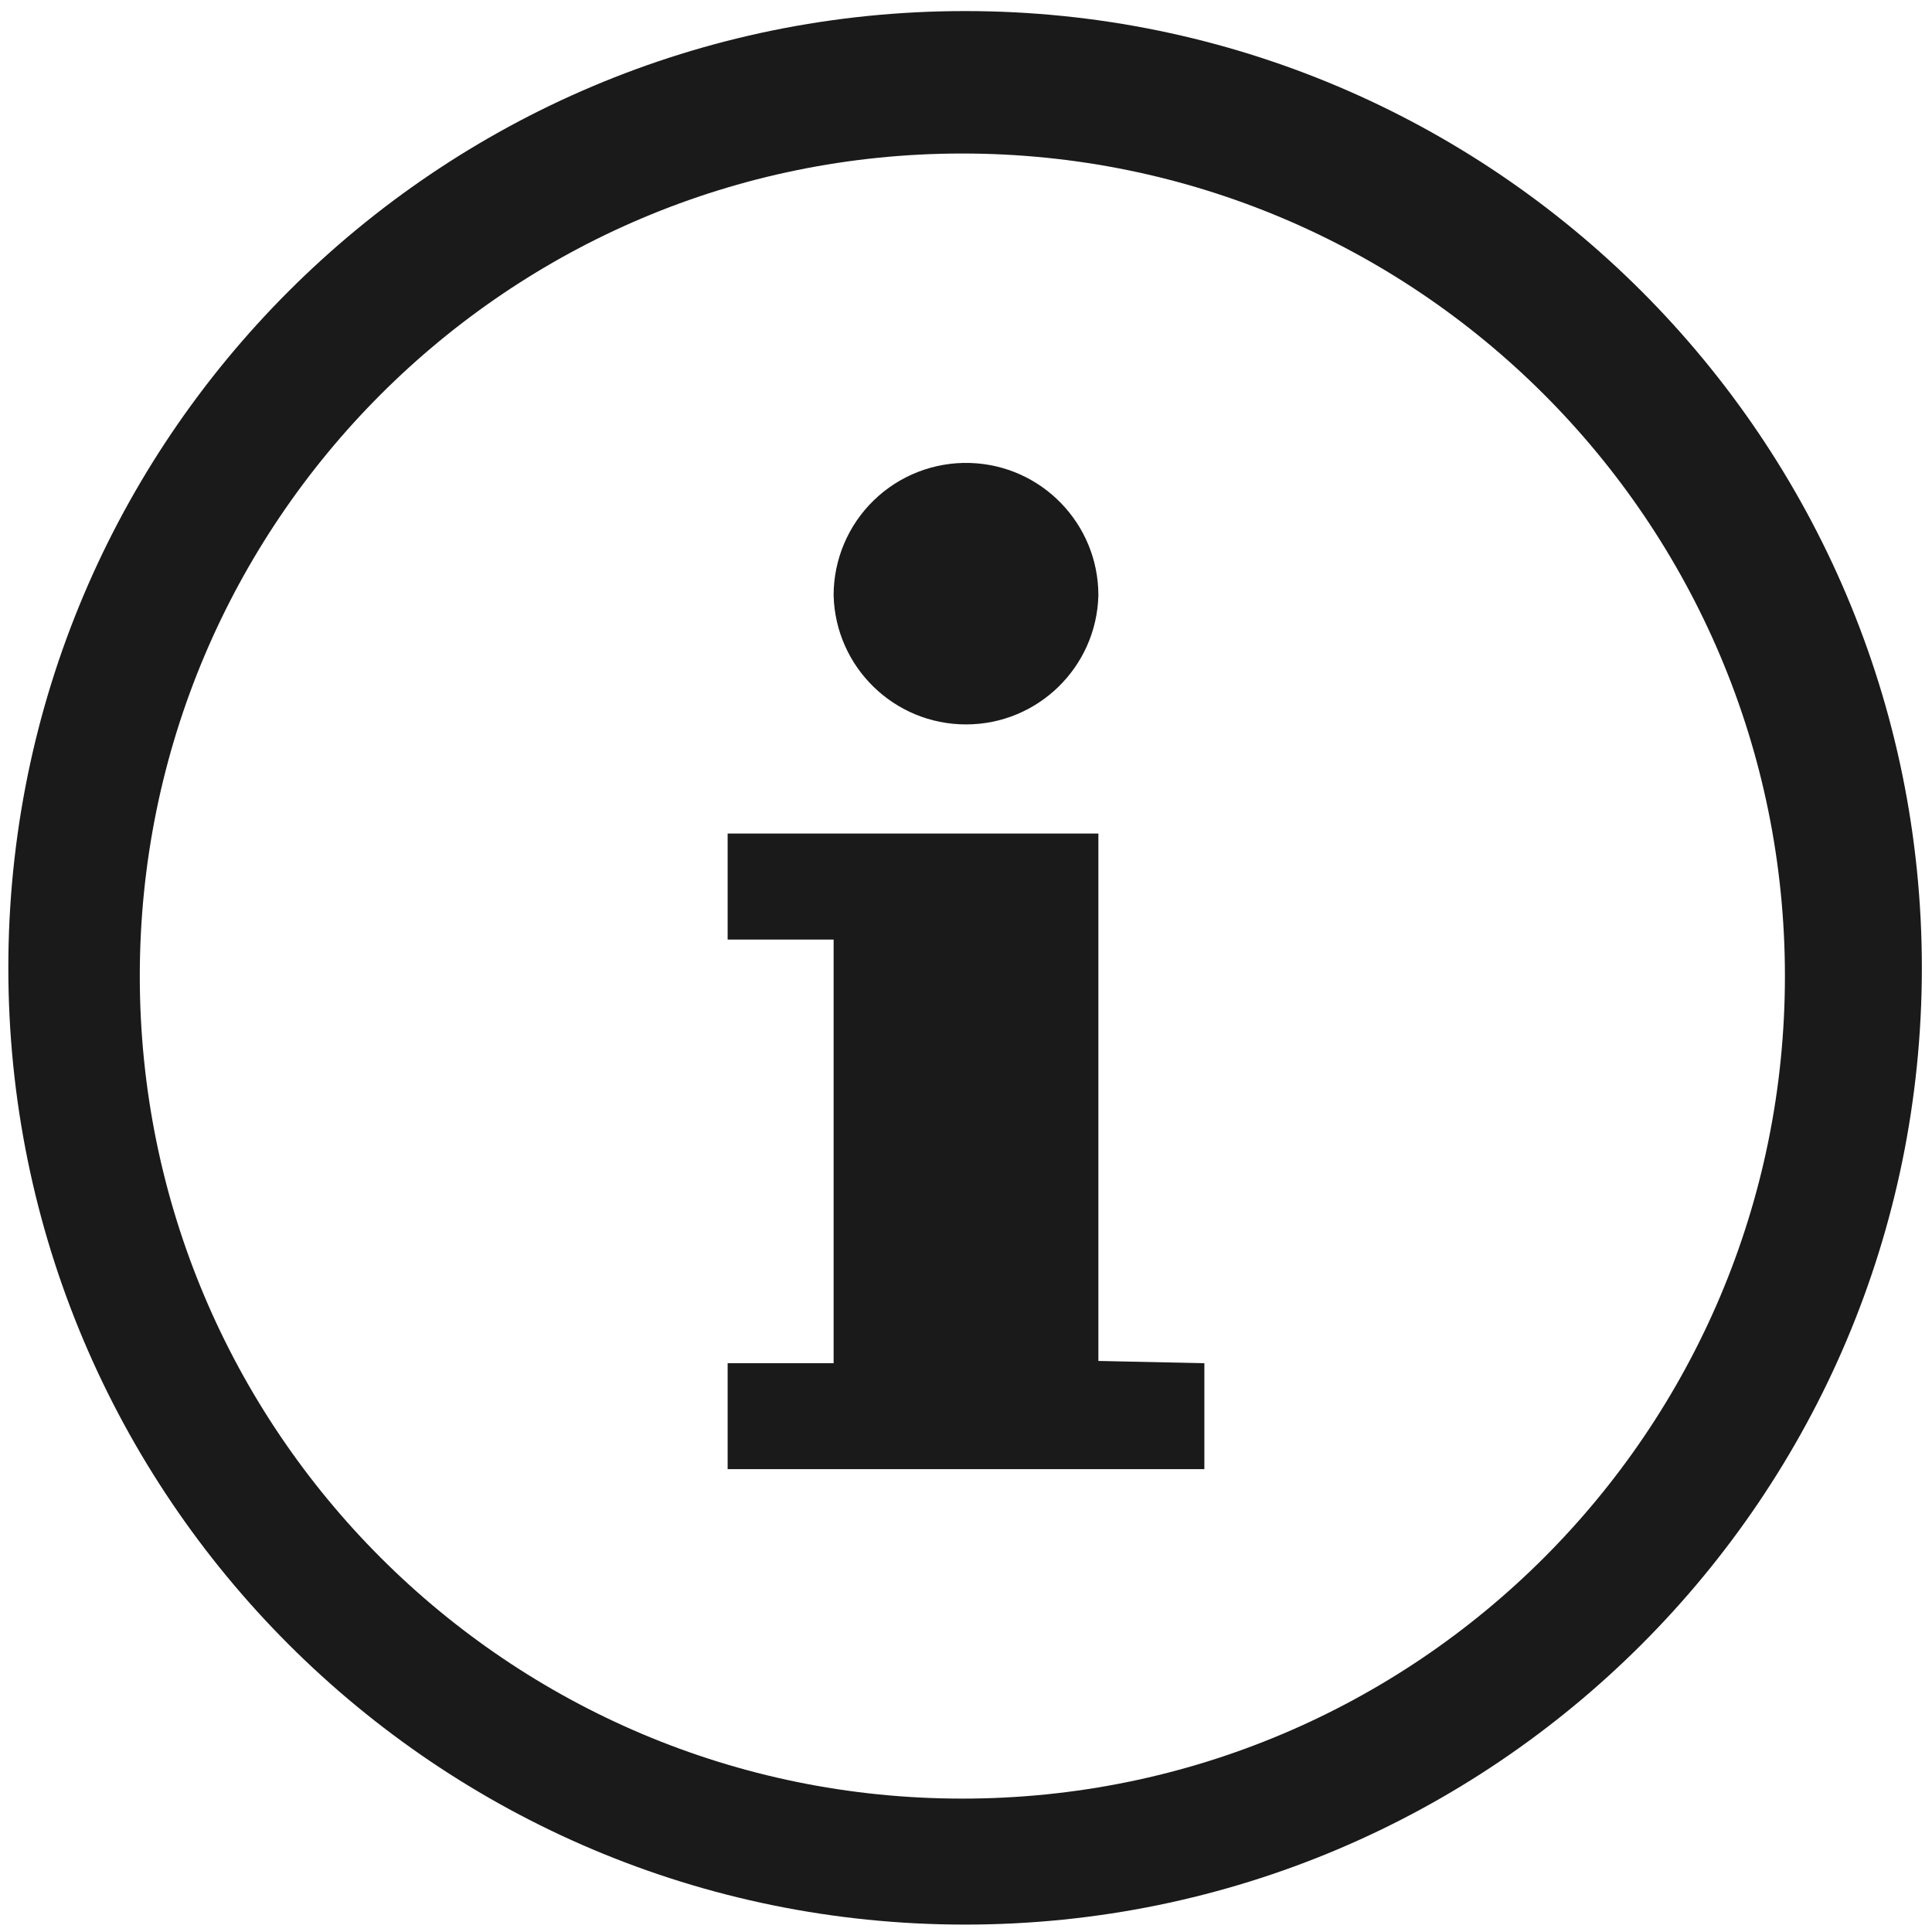
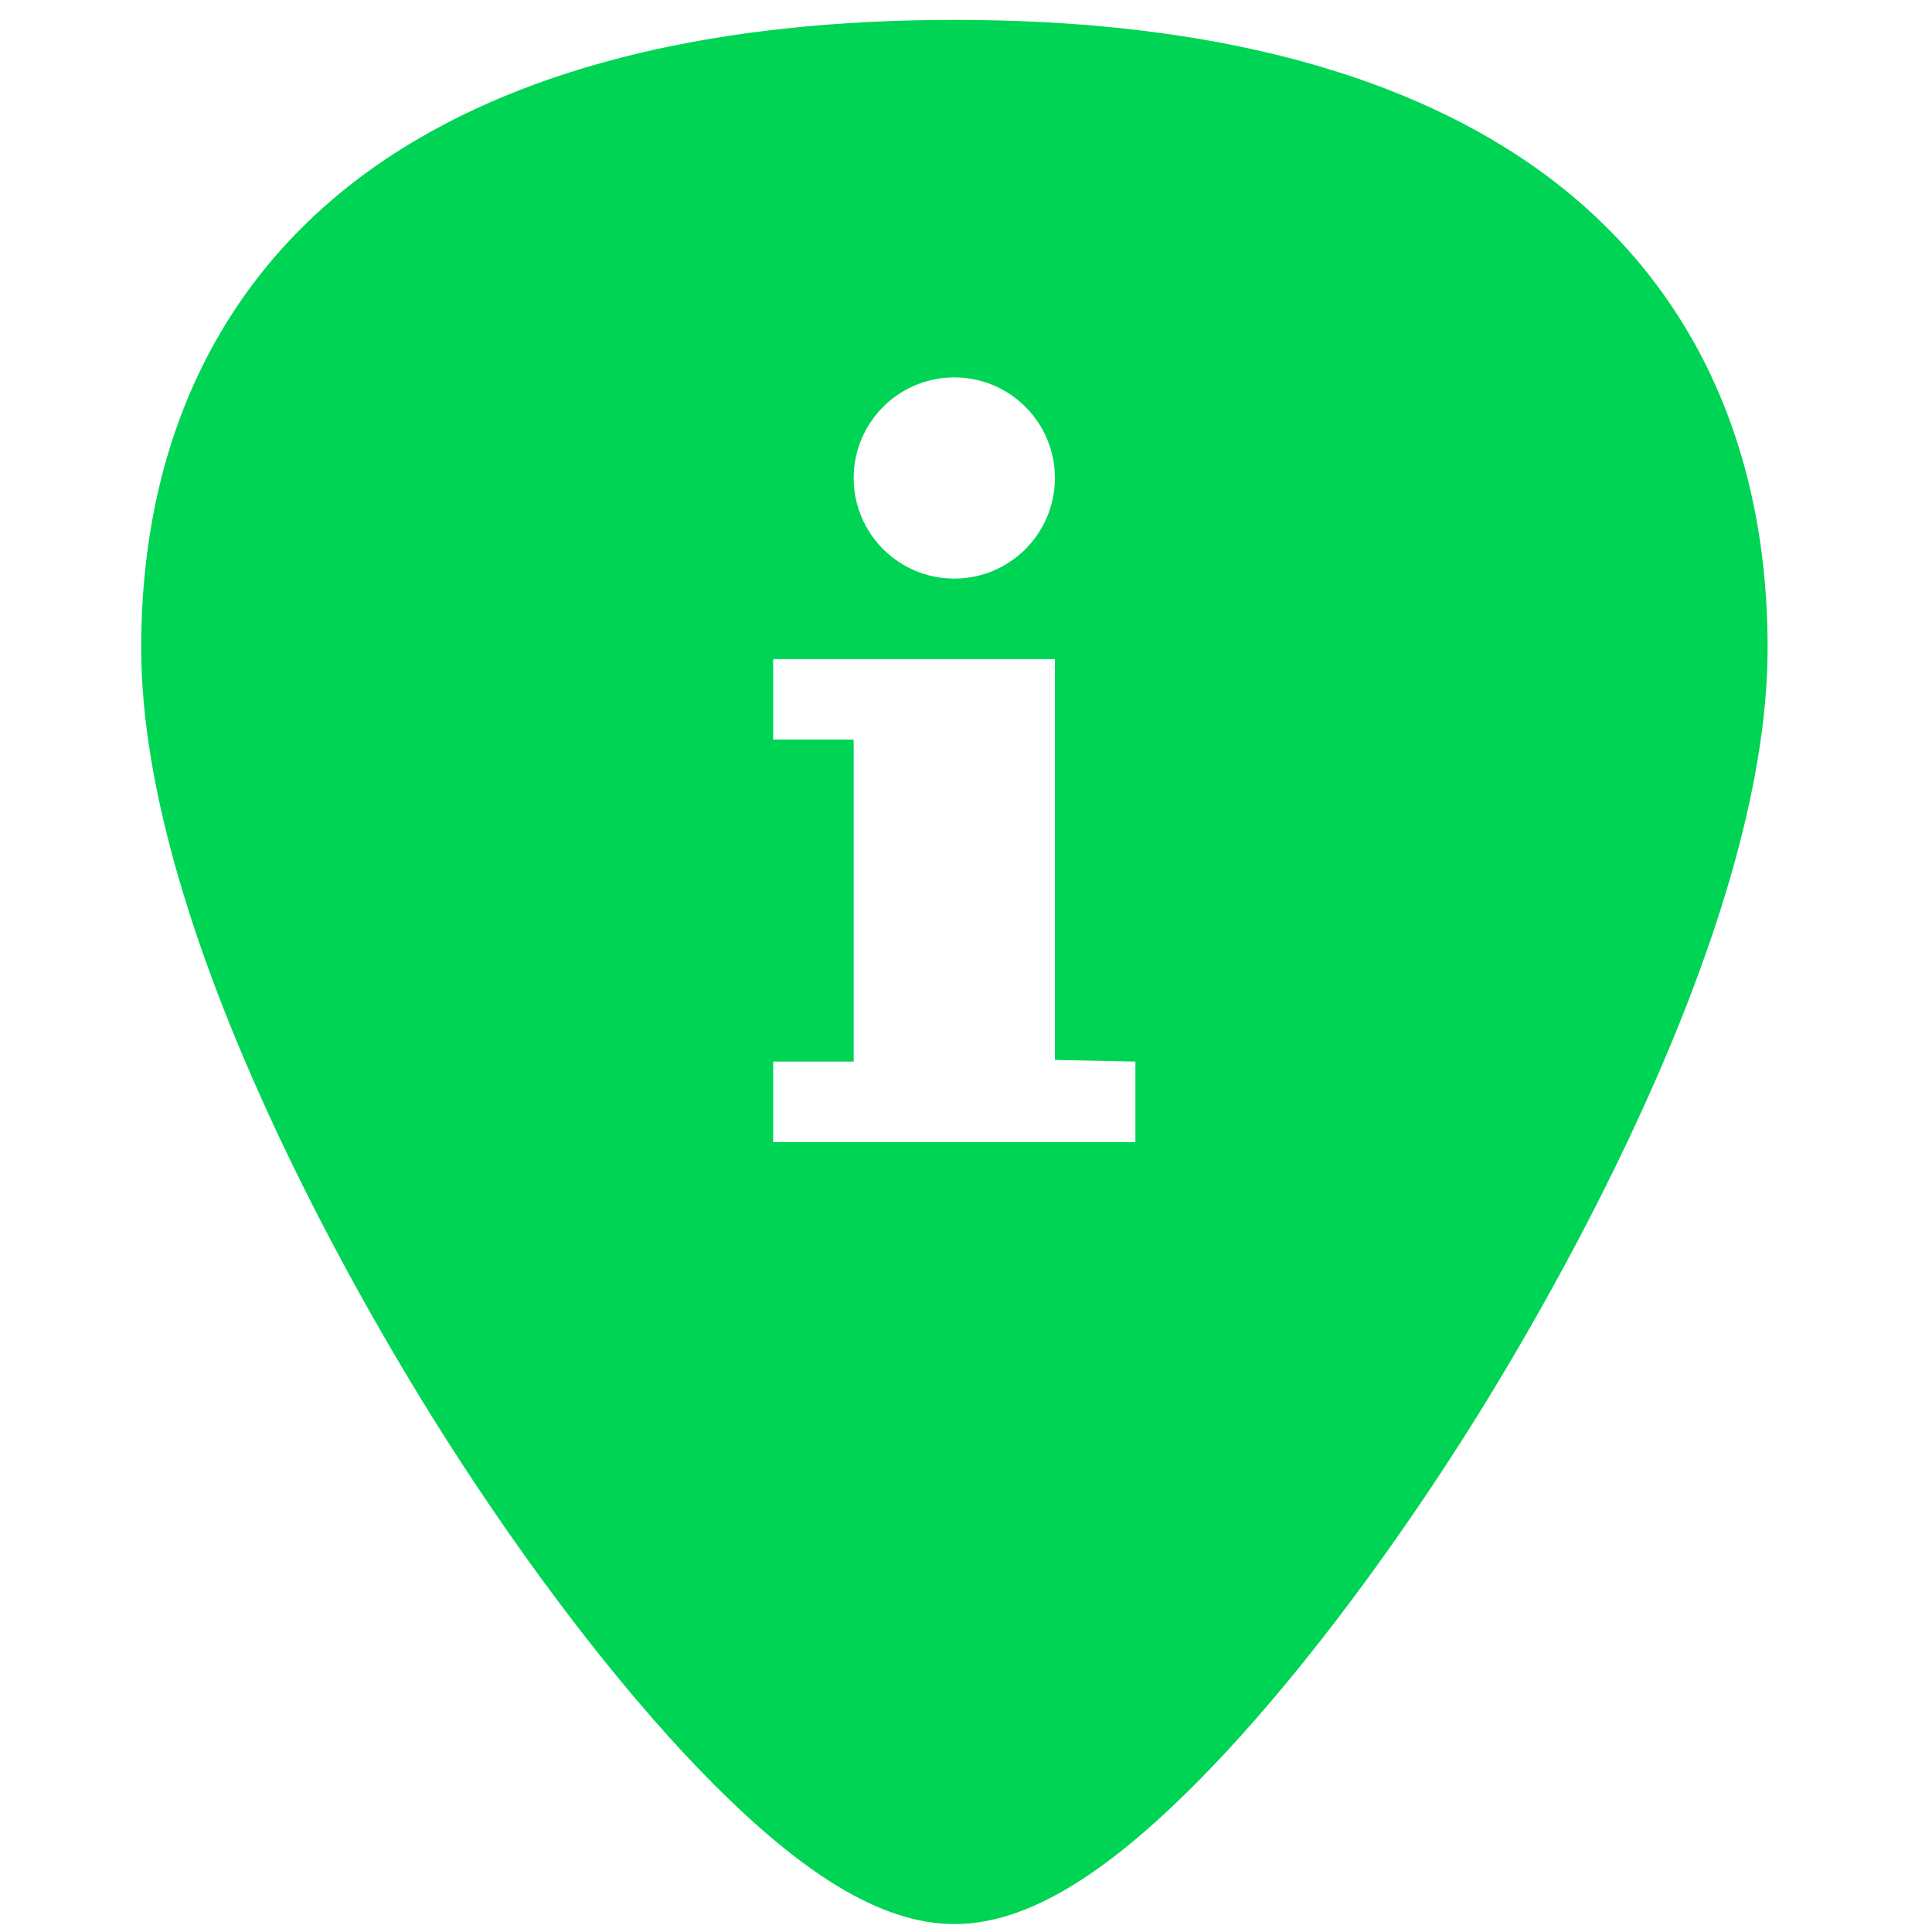
- <svg xmlns="http://www.w3.org/2000/svg" width="48" height="48" viewBox="0 0 12.7 12.7" version="1.1" id="svg829">
-   <defs id="defs823" />
-   <g id="layer1" transform="translate(0,-284.3)">
-     <path style="fill:#1a1a1a;fill-opacity:1;stroke-width:0.525" d="M 23.979 0.275 A 23.771 23.771 0 0 0 0.207 24.047 A 23.771 23.771 0 0 0 23.979 47.816 A 23.771 23.771 0 0 0 47.748 24.047 A 23.771 23.771 0 0 0 23.979 0.275 z M 23.91 3.814 A 20.436 20.436 0 0 1 44.346 24.25 A 20.436 20.436 0 0 1 23.91 44.686 A 20.436 20.436 0 0 1 3.473 24.25 A 20.436 20.436 0 0 1 23.91 3.814 z M 24.096 11.502 A 3.29 3.29 0 0 0 20.711 14.789 A 3.29 3.29 0 0 0 27.289 14.789 A 3.29 3.29 0 0 0 24.096 11.502 z M 18.078 20.709 L 18.078 23.344 L 20.711 23.344 L 20.711 33.869 L 18.078 33.869 L 18.078 36.5 L 29.922 36.5 L 29.922 33.869 L 27.289 33.812 L 27.289 20.709 L 18.078 20.709 z " transform="matrix(0.2645833,0,0,0.2645833,0,284.3)" id="path1374" />
-   </g>
+ <svg xmlns="http://www.w3.org/2000/svg" version="1.1" id="Capa_1" x="0px" y="0px" viewBox="0 0 48 48" xml:space="preserve" width="48" height="48">
+   <defs id="defs39" />
+   <path style="fill:#00d455;stroke-width:0.092" d="M 23.713 0.494 C 17.879 0.494 13.191 1.615 9.777 3.826 C 5.676 6.484 3.508 10.728 3.508 16.098 C 3.508 23.324 9.314 32.983 11.094 35.771 C 13.125 38.955 15.344 41.851 17.34 43.928 C 19.882 46.572 21.908 47.803 23.713 47.803 C 25.518 47.803 27.542 46.572 30.084 43.928 C 32.08 41.851 34.298 38.955 36.33 35.771 C 38.11 32.983 43.916 23.324 43.916 16.098 C 43.916 10.728 41.75 6.484 37.648 3.826 C 34.235 1.615 29.546 0.494 23.713 0.494 z M 23.781 9.377 A 2.5 2.5 0 0 1 26.209 11.875 A 2.5 2.5 0 0 1 21.209 11.875 A 2.5 2.5 0 0 1 23.781 9.377 z M 19.209 16.375 L 26.209 16.375 L 26.209 26.334 L 28.209 26.375 L 28.209 28.375 L 19.209 28.375 L 19.209 26.375 L 21.209 26.375 L 21.209 18.375 L 19.209 18.375 L 19.209 16.375 z " id="path2" />
+   <g id="g6" transform="translate(0,-464)">
+ </g>
+   <g id="g8" transform="translate(0,-464)">
+ </g>
+   <g id="g10" transform="translate(0,-464)">
+ </g>
+   <g id="g12" transform="translate(0,-464)">
+ </g>
+   <g id="g14" transform="translate(0,-464)">
+ </g>
+   <g id="g16" transform="translate(0,-464)">
+ </g>
+   <g id="g18" transform="translate(0,-464)">
+ </g>
+   <g id="g20" transform="translate(0,-464)">
+ </g>
+   <g id="g22" transform="translate(0,-464)">
+ </g>
+   <g id="g24" transform="translate(0,-464)">
+ </g>
+   <g id="g26" transform="translate(0,-464)">
+ </g>
+   <g id="g28" transform="translate(0,-464)">
+ </g>
+   <g id="g30" transform="translate(0,-464)">
+ </g>
+   <g id="g32" transform="translate(0,-464)">
+ </g>
+   <g id="g34" transform="translate(0,-464)">
+ </g>
</svg>
